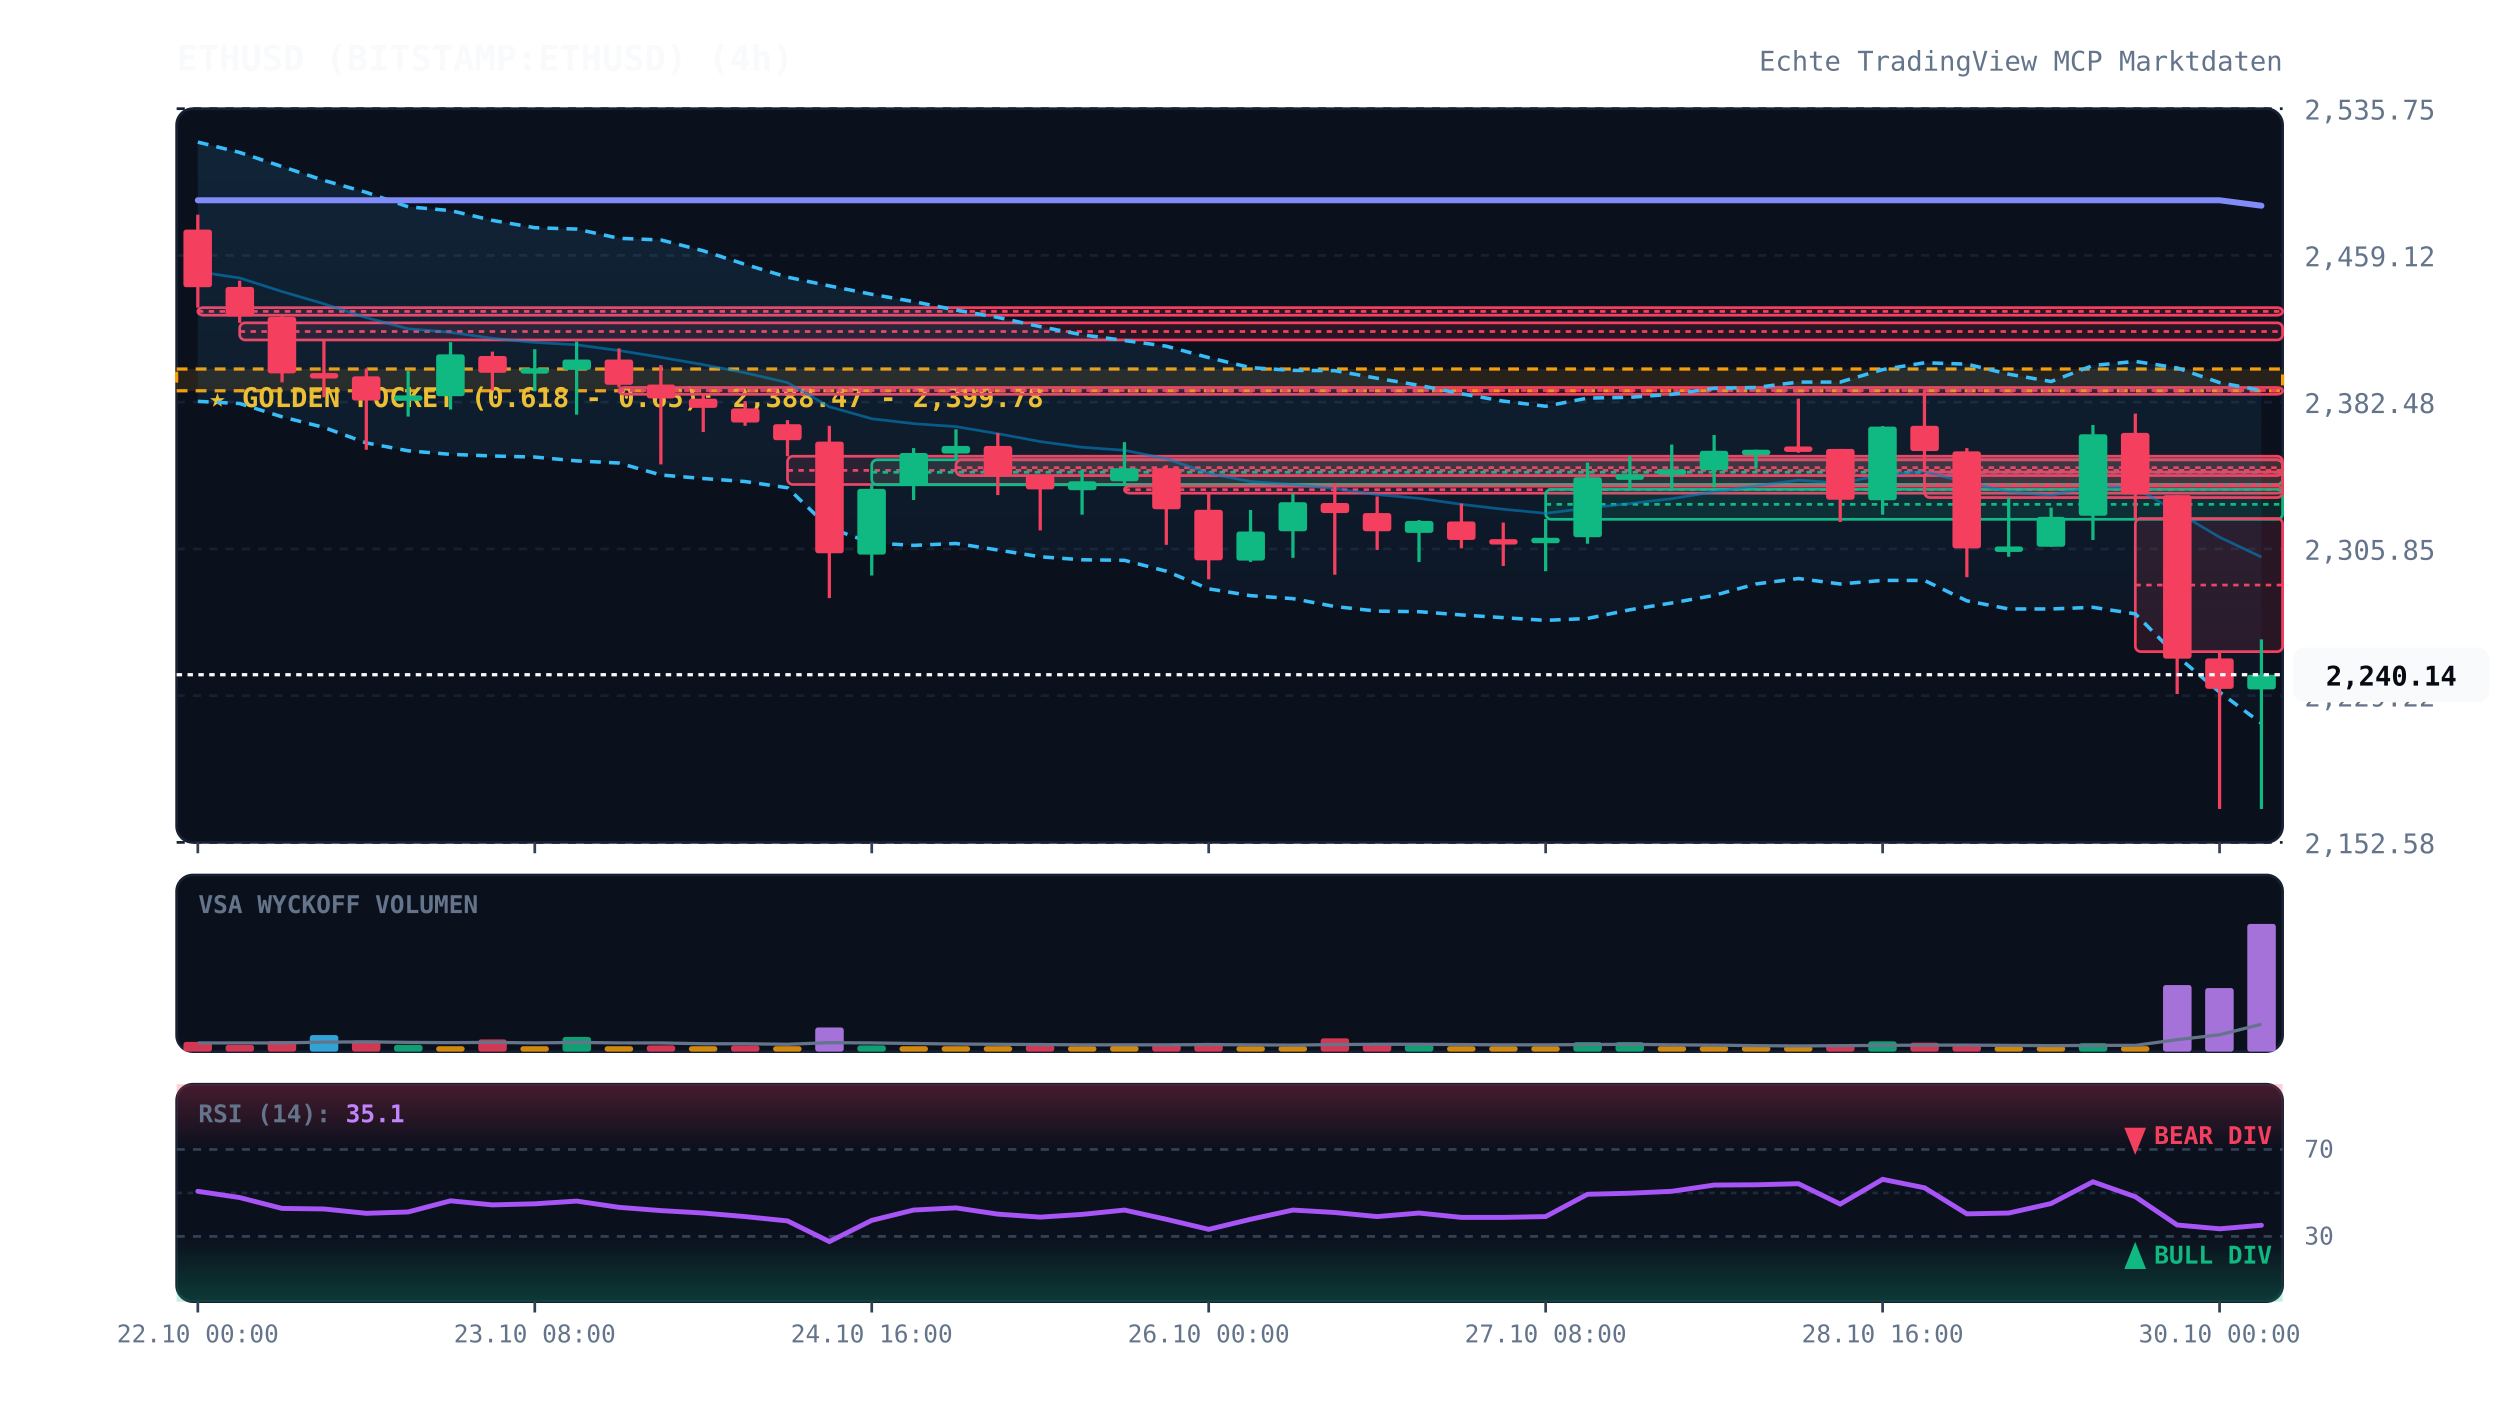
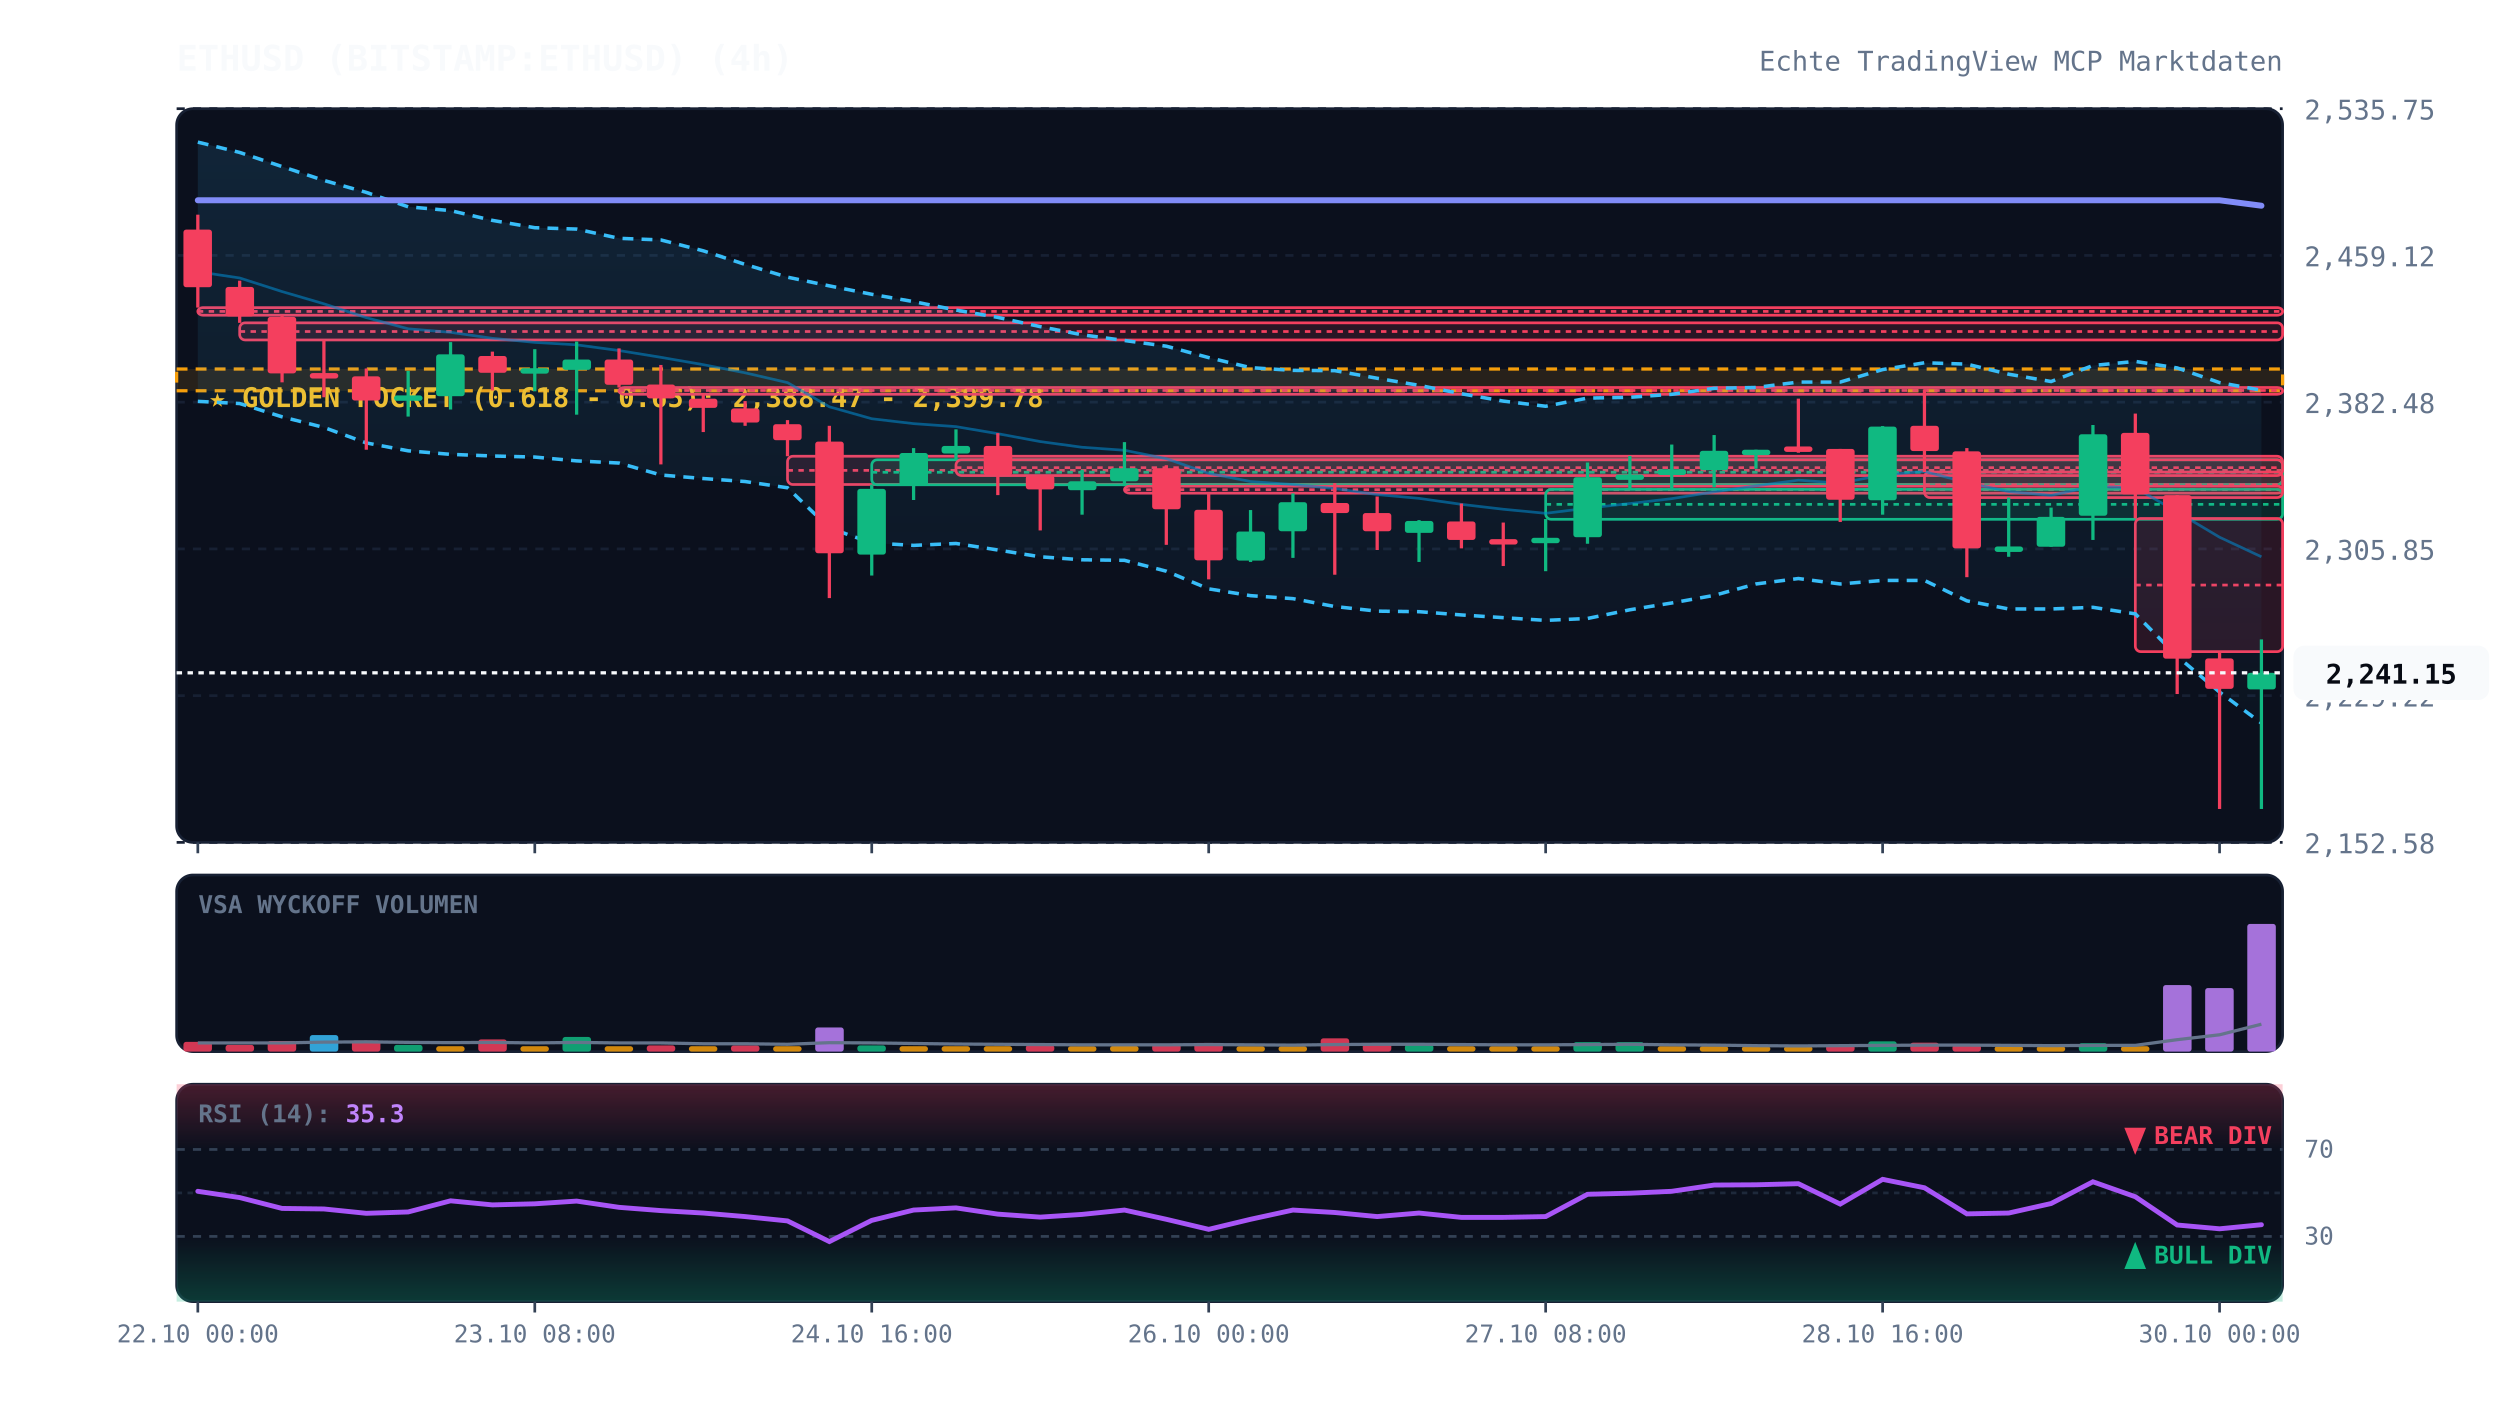
<svg xmlns="http://www.w3.org/2000/svg" viewBox="0 0 920 520" width="100%" height="100%" style="background:#070a13; font-family:'JetBrains Mono', monospace;">
  <defs>
    <linearGradient id="cloud-grad" x1="0%" y1="0%" x2="0%" y2="100%">
      <stop offset="0%" stop-color="#38bdf8" stop-opacity="0.12" />
      <stop offset="100%" stop-color="#38bdf8" stop-opacity="0.02" />
    </linearGradient>
    <linearGradient id="rsi-overbought" x1="0%" y1="0%" x2="0%" y2="100%">
      <stop offset="0%" stop-color="#f43f5e" stop-opacity="0.25" />
      <stop offset="100%" stop-color="#f43f5e" stop-opacity="0.0" />
    </linearGradient>
    <linearGradient id="rsi-oversold" x1="0%" y1="0%" x2="0%" y2="100%">
      <stop offset="0%" stop-color="#10b981" stop-opacity="0.0" />
      <stop offset="100%" stop-color="#10b981" stop-opacity="0.25" />
    </linearGradient>
  </defs>
  <rect x="65" y="40" width="775" height="270" fill="#0b101d" rx="6" stroke="#172033" stroke-width="1" />
  <rect x="65" y="322" width="775" height="65" fill="#0b101d" rx="6" stroke="#172033" stroke-width="1" />
  <rect x="65" y="399" width="775" height="80" fill="#0b101d" rx="6" stroke="#172033" stroke-width="1" />
  <line x1="65" y1="310.0" x2="840" y2="310.0" stroke="#172033" stroke-dasharray="3,3" stroke-width="1" />
  <text x="848" y="314.0" fill="#64748b" font-size="10" text-anchor="start">2,152.58</text>
  <line x1="65" y1="256.0" x2="840" y2="256.0" stroke="#172033" stroke-dasharray="3,3" stroke-width="1" />
  <text x="848" y="260.0" fill="#64748b" font-size="10" text-anchor="start">2,229.22</text>
  <line x1="65" y1="202.0" x2="840" y2="202.0" stroke="#172033" stroke-dasharray="3,3" stroke-width="1" />
  <text x="848" y="206.0" fill="#64748b" font-size="10" text-anchor="start">2,305.85</text>
  <line x1="65" y1="148.0" x2="840" y2="148.0" stroke="#172033" stroke-dasharray="3,3" stroke-width="1" />
  <text x="848" y="152.0" fill="#64748b" font-size="10" text-anchor="start">2,382.48</text>
  <line x1="65" y1="94.0" x2="840" y2="94.0" stroke="#172033" stroke-dasharray="3,3" stroke-width="1" />
  <text x="848" y="98.0" fill="#64748b" font-size="10" text-anchor="start">2,459.12</text>
  <line x1="65" y1="40.0" x2="840" y2="40.0" stroke="#172033" stroke-dasharray="3,3" stroke-width="1" />
  <text x="848" y="44.0" fill="#64748b" font-size="10" text-anchor="start">2,535.75</text>
  <rect x="65" y="135.8" width="775" height="8.0" fill="rgba(245, 158, 11, 0.12)" stroke="#f59e0b" stroke-dasharray="4,3" stroke-width="1.2" />
  <text x="77" y="149.8" fill="#fbbf24" font-size="10" font-weight="bold">★ GOLDEN POCKET (0.618 - 0.65): 2,388.47 - 2,399.78</text>
  <rect x="72.8" y="113.2" width="767.2" height="2.8" fill="rgba(244, 63, 94, 0.13)" stroke="#f43f5e" stroke-width="1" rx="2" />
  <line x1="72.8" y1="114.6" x2="840" y2="114.6" stroke="#f43f5e" stroke-dasharray="2,2" stroke-width="1" />
  <rect x="88.2" y="118.8" width="751.8" height="6.3" fill="rgba(244, 63, 94, 0.13)" stroke="#f43f5e" stroke-width="1" rx="2" />
  <line x1="88.2" y1="122.0" x2="840" y2="122.0" stroke="#f43f5e" stroke-dasharray="2,2" stroke-width="1" />
  <rect x="227.8" y="142.6" width="612.2" height="2.5" fill="rgba(244, 63, 94, 0.13)" stroke="#f43f5e" stroke-width="1" rx="2" />
  <line x1="227.8" y1="143.7" x2="840" y2="143.7" stroke="#f43f5e" stroke-dasharray="2,2" stroke-width="1" />
  <rect x="289.8" y="167.9" width="550.2" height="10.4" fill="rgba(244, 63, 94, 0.13)" stroke="#f43f5e" stroke-width="1" rx="2" />
  <line x1="289.8" y1="173.1" x2="840" y2="173.1" stroke="#f43f5e" stroke-dasharray="2,2" stroke-width="1" />
  <rect x="320.8" y="169.2" width="519.2" height="9.2" fill="rgba(16, 185, 129, 0.13)" stroke="#10b981" stroke-width="1" rx="2" />
  <line x1="320.8" y1="173.8" x2="840" y2="173.8" stroke="#10b981" stroke-dasharray="2,2" stroke-width="1" />
  <rect x="351.8" y="169.2" width="488.2" height="5.8" fill="rgba(244, 63, 94, 0.13)" stroke="#f43f5e" stroke-width="1" rx="2" />
  <line x1="351.8" y1="172.1" x2="840" y2="172.1" stroke="#f43f5e" stroke-dasharray="2,2" stroke-width="1" />
  <rect x="413.8" y="178.9" width="426.2" height="2.6" fill="rgba(244, 63, 94, 0.13)" stroke="#f43f5e" stroke-width="1" rx="2" />
  <line x1="413.8" y1="180.2" x2="840" y2="180.2" stroke="#f43f5e" stroke-dasharray="2,2" stroke-width="1" />
  <rect x="568.8" y="180.1" width="271.2" height="11.0" fill="rgba(16, 185, 129, 0.13)" stroke="#10b981" stroke-width="1" rx="2" />
  <line x1="568.8" y1="185.6" x2="840" y2="185.6" stroke="#10b981" stroke-dasharray="2,2" stroke-width="1" />
  <rect x="708.2" y="173.7" width="131.8" height="9.4" fill="rgba(244, 63, 94, 0.13)" stroke="#f43f5e" stroke-width="1" rx="2" />
  <line x1="708.2" y1="178.4" x2="840" y2="178.4" stroke="#f43f5e" stroke-dasharray="2,2" stroke-width="1" />
  <rect x="785.8" y="190.8" width="54.2" height="49.0" fill="rgba(244, 63, 94, 0.13)" stroke="#f43f5e" stroke-width="1" rx="2" />
  <line x1="785.8" y1="215.3" x2="840" y2="215.3" stroke="#f43f5e" stroke-dasharray="2,2" stroke-width="1" />
-   <polygon points="72.8,52.3 88.2,56.1 103.8,61.3 119.2,66.4 134.8,70.8 150.2,76.1 165.8,77.5 181.2,81.1 196.8,83.8 212.2,84.3 227.8,87.7 243.2,88.3 258.8,92.3 274.2,97.3 289.8,102.0 305.2,105.2 320.8,108.3 336.2,111.0 351.8,114.1 367.2,116.8 382.8,120.2 398.2,123.2 413.8,125.3 429.2,127.4 444.8,131.6 460.2,135.3 475.8,136.3 491.2,136.4 506.8,139.2 522.2,141.8 537.8,144.9 553.2,147.6 568.8,149.5 584.2,146.5 599.8,146.2 615.2,145.1 630.8,142.9 646.2,142.6 661.8,140.6 677.2,140.6 692.8,136.0 708.2,133.5 723.8,134.0 739.2,137.7 754.8,140.4 770.2,134.5 785.8,133.0 801.2,135.4 816.8,140.8 832.2,143.7 832.2,266.2 816.8,254.7 801.2,241.5 785.8,225.9 770.2,223.5 754.8,224.1 739.2,224.1 723.8,221.1 708.2,213.6 692.8,213.6 677.2,214.9 661.8,212.9 646.2,214.9 630.8,219.1 615.2,221.9 599.8,224.4 584.2,227.6 568.8,228.3 553.2,227.3 537.8,226.3 522.2,225.1 506.8,224.9 491.2,223.2 475.8,220.3 460.2,219.2 444.8,216.7 429.2,210.2 413.8,206.2 398.2,206.0 382.8,204.9 367.2,202.4 351.8,200.0 336.2,200.7 320.8,199.8 305.2,194.3 289.8,179.5 274.2,177.2 258.8,176.1 243.2,174.8 227.8,170.4 212.2,169.6 196.8,168.2 181.2,167.8 165.8,167.2 150.2,165.9 134.8,163.0 119.2,157.3 103.8,153.4 88.2,148.5 72.8,147.7" fill="url(#cloud-grad)" />
-   <polyline points="72.8,52.3 88.2,56.1 103.8,61.3 119.2,66.4 134.8,70.8 150.2,76.1 165.8,77.5 181.2,81.1 196.8,83.8 212.2,84.3 227.8,87.7 243.2,88.3 258.8,92.3 274.2,97.3 289.8,102.0 305.2,105.2 320.8,108.3 336.2,111.0 351.8,114.1 367.2,116.8 382.8,120.2 398.2,123.2 413.8,125.3 429.2,127.4 444.8,131.6 460.2,135.3 475.8,136.3 491.2,136.4 506.8,139.2 522.2,141.8 537.8,144.9 553.2,147.6 568.8,149.5 584.2,146.5 599.8,146.2 615.2,145.1 630.8,142.9 646.2,142.6 661.8,140.6 677.2,140.6 692.8,136.0 708.2,133.5 723.8,134.0 739.2,137.7 754.8,140.4 770.2,134.5 785.8,133.0 801.2,135.4 816.8,140.8 832.2,143.7" fill="none" stroke="#38bdf8" stroke-width="1.3" stroke-dasharray="4,3" />
-   <polyline points="72.8,147.7 88.2,148.5 103.8,153.4 119.2,157.3 134.8,163.0 150.2,165.9 165.8,167.2 181.2,167.8 196.8,168.2 212.2,169.6 227.8,170.4 243.2,174.8 258.8,176.1 274.2,177.2 289.8,179.5 305.2,194.3 320.8,199.8 336.2,200.7 351.8,200.0 367.2,202.4 382.8,204.9 398.2,206.0 413.8,206.2 429.2,210.2 444.8,216.7 460.2,219.2 475.8,220.3 491.2,223.2 506.8,224.9 522.2,225.1 537.8,226.3 553.2,227.3 568.8,228.3 584.2,227.6 599.8,224.4 615.2,221.9 630.8,219.1 646.2,214.9 661.8,212.9 677.2,214.9 692.8,213.6 708.2,213.6 723.8,221.1 739.2,224.1 754.8,224.1 770.2,223.5 785.8,225.9 801.2,241.5 816.8,254.7 832.2,266.2" fill="none" stroke="#38bdf8" stroke-width="1.3" stroke-dasharray="4,3" />
-   <polyline points="72.8,100.0 88.2,102.3 103.8,107.3 119.2,111.8 134.8,116.9 150.2,121.0 165.8,122.3 181.2,124.5 196.8,126.0 212.2,126.9 227.8,129.0 243.2,131.5 258.8,134.2 274.2,137.2 289.8,140.8 305.2,149.7 320.8,154.1 336.2,155.9 351.8,157.0 367.2,159.6 382.8,162.5 398.2,164.6 413.8,165.7 429.2,168.8 444.8,174.2 460.2,177.2 475.8,178.3 491.2,179.8 506.8,182.0 522.2,183.4 537.8,185.6 553.2,187.4 568.8,188.9 584.2,187.0 599.8,185.3 615.2,183.5 630.8,181.0 646.2,178.8 661.8,176.7 677.2,177.8 692.8,174.8 708.2,173.5 723.8,177.6 739.2,180.9 754.8,182.3 770.2,179.0 785.8,179.5 801.2,188.4 816.8,197.7 832.2,205.0" fill="none" stroke="#0284c7" stroke-width="1.0" stroke-opacity="0.6" />
+   <polygon points="72.8,52.3 88.2,56.1 103.8,61.3 119.2,66.4 134.8,70.8 150.2,76.1 165.8,77.5 181.2,81.1 196.8,83.8 212.2,84.3 227.8,87.7 243.2,88.3 258.8,92.3 274.2,97.3 289.8,102.0 305.2,105.2 320.8,108.3 336.2,111.0 351.8,114.1 367.2,116.8 382.8,120.2 398.2,123.2 413.8,125.3 429.2,127.4 444.8,131.6 460.2,135.3 475.8,136.3 491.2,136.4 506.8,139.2 522.2,141.8 537.8,144.9 553.2,147.6 568.8,149.5 584.2,146.5 599.8,146.2 615.2,145.1 630.8,142.9 646.2,142.6 661.8,140.6 677.2,140.6 692.8,136.0 708.2,133.5 723.8,134.0 739.2,137.7 754.8,140.4 770.2,134.5 785.8,133.0 801.2,135.4 816.8,140.8 832.2,143.6 832.2,266.1 816.8,254.7 801.2,241.5 785.8,225.9 770.2,223.5 754.8,224.1 739.2,224.1 723.8,221.1 708.2,213.6 692.8,213.6 677.2,214.9 661.8,212.9 646.2,214.9 630.8,219.1 615.2,221.9 599.8,224.4 584.2,227.6 568.8,228.3 553.2,227.3 537.8,226.3 522.2,225.1 506.8,224.9 491.2,223.2 475.8,220.3 460.2,219.2 444.8,216.7 429.2,210.2 413.8,206.2 398.2,206.0 382.8,204.9 367.2,202.4 351.8,200.0 336.2,200.7 320.8,199.8 305.2,194.3 289.8,179.5 274.2,177.2 258.8,176.1 243.2,174.8 227.8,170.4 212.2,169.6 196.8,168.2 181.2,167.8 165.8,167.2 150.2,165.9 134.8,163.0 119.2,157.3 103.8,153.4 88.2,148.5 72.8,147.7" fill="url(#cloud-grad)" />
+   <polyline points="72.8,52.3 88.2,56.1 103.8,61.3 119.2,66.4 134.8,70.8 150.2,76.1 165.8,77.5 181.2,81.1 196.8,83.8 212.2,84.3 227.8,87.7 243.2,88.3 258.8,92.3 274.2,97.3 289.8,102.0 305.2,105.2 320.8,108.3 336.2,111.0 351.8,114.1 367.2,116.8 382.8,120.2 398.2,123.2 413.8,125.3 429.2,127.4 444.8,131.6 460.2,135.3 475.8,136.3 491.2,136.4 506.8,139.2 522.2,141.8 537.8,144.9 553.2,147.6 568.8,149.5 584.2,146.5 599.8,146.2 615.2,145.1 630.8,142.9 646.2,142.6 661.8,140.6 677.2,140.6 692.8,136.0 708.2,133.5 723.8,134.0 739.2,137.7 754.8,140.4 770.2,134.5 785.8,133.0 801.2,135.4 816.8,140.8 832.2,143.6" fill="none" stroke="#38bdf8" stroke-width="1.3" stroke-dasharray="4,3" />
+   <polyline points="72.8,147.7 88.2,148.5 103.8,153.4 119.2,157.3 134.8,163.0 150.2,165.9 165.8,167.2 181.2,167.8 196.8,168.2 212.2,169.6 227.8,170.4 243.2,174.8 258.8,176.1 274.2,177.2 289.8,179.5 305.2,194.3 320.8,199.8 336.2,200.7 351.8,200.0 367.2,202.4 382.8,204.9 398.2,206.0 413.8,206.2 429.2,210.2 444.8,216.7 460.2,219.2 475.8,220.3 491.2,223.2 506.8,224.9 522.2,225.1 537.8,226.3 553.2,227.3 568.8,228.3 584.2,227.6 599.8,224.4 615.2,221.9 630.8,219.1 646.2,214.9 661.8,212.9 677.2,214.9 692.8,213.6 708.2,213.6 723.8,221.1 739.2,224.1 754.8,224.1 770.2,223.5 785.8,225.9 801.2,241.5 816.8,254.7 832.2,266.1" fill="none" stroke="#38bdf8" stroke-width="1.3" stroke-dasharray="4,3" />
+   <polyline points="72.8,100.0 88.2,102.3 103.8,107.3 119.2,111.8 134.8,116.9 150.2,121.0 165.8,122.3 181.2,124.5 196.8,126.0 212.2,126.9 227.8,129.0 243.2,131.5 258.8,134.2 274.2,137.2 289.8,140.8 305.2,149.7 320.8,154.1 336.2,155.9 351.8,157.0 367.2,159.6 382.8,162.5 398.2,164.6 413.8,165.7 429.2,168.8 444.8,174.2 460.2,177.2 475.8,178.3 491.2,179.8 506.8,182.0 522.2,183.4 537.8,185.6 553.2,187.4 568.8,188.9 584.2,187.0 599.8,185.3 615.2,183.5 630.8,181.0 646.2,178.8 661.8,176.7 677.2,177.8 692.8,174.8 708.2,173.5 723.8,177.6 739.2,180.9 754.8,182.3 770.2,179.0 785.8,179.5 801.2,188.4 816.8,197.7 832.2,204.9" fill="none" stroke="#0284c7" stroke-width="1.0" stroke-opacity="0.6" />
  <polyline points="72.8,73.7 88.2,73.7 103.8,73.7 119.2,73.7 134.8,73.7 150.2,73.7 165.8,73.7 181.2,73.7 196.8,73.7 212.2,73.7 227.8,73.7 243.2,73.7 258.8,73.7 274.2,73.7 289.8,73.7 305.2,73.7 320.8,73.7 336.2,73.7 351.8,73.7 367.2,73.7 382.8,73.7 398.2,73.7 413.8,73.7 429.2,73.7 444.8,73.7 460.2,73.7 475.8,73.7 491.2,73.7 506.8,73.7 522.2,73.7 537.8,73.7 553.2,73.7 568.8,73.7 584.2,73.7 599.8,73.7 615.2,73.7 630.8,73.7 646.2,73.7 661.8,73.7 677.2,73.7 692.8,73.7 708.2,73.7 723.8,73.7 739.2,73.7 754.8,73.7 770.2,73.7 785.8,73.7 801.2,73.7 816.8,73.7 832.2,75.7" fill="none" stroke="#818cf8" stroke-width="2.2" stroke-linecap="round" />
  <line x1="72.8" y1="79.0" x2="72.8" y2="113.2" stroke="#f43f5e" stroke-width="1.2" />
  <rect x="67.5" y="84.5" width="10.5" height="21.2" fill="#f43f5e" rx="1" />
  <line x1="88.2" y1="103.3" x2="88.2" y2="118.8" stroke="#f43f5e" stroke-width="1.2" />
  <rect x="83.0" y="105.6" width="10.5" height="10.8" fill="#f43f5e" rx="1" />
  <line x1="103.8" y1="116.0" x2="103.8" y2="140.7" stroke="#f43f5e" stroke-width="1.2" />
  <rect x="98.5" y="116.6" width="10.5" height="20.8" fill="#f43f5e" rx="1" />
  <line x1="119.2" y1="125.1" x2="119.2" y2="146.2" stroke="#f43f5e" stroke-width="1.2" />
  <rect x="114.0" y="137.3" width="10.5" height="2.0" fill="#f43f5e" rx="1" />
  <line x1="134.8" y1="135.6" x2="134.8" y2="165.5" stroke="#f43f5e" stroke-width="1.2" />
  <rect x="129.5" y="138.5" width="10.5" height="8.9" fill="#f43f5e" rx="1" />
  <line x1="150.2" y1="136.5" x2="150.2" y2="153.3" stroke="#10b981" stroke-width="1.2" />
  <rect x="145.0" y="145.5" width="10.5" height="2.0" fill="#10b981" rx="1" />
  <line x1="165.8" y1="125.9" x2="165.8" y2="150.7" stroke="#10b981" stroke-width="1.2" />
  <rect x="160.5" y="130.4" width="10.5" height="15.4" fill="#10b981" rx="1" />
  <line x1="181.2" y1="129.4" x2="181.2" y2="143.7" stroke="#f43f5e" stroke-width="1.2" />
  <rect x="176.0" y="131.0" width="10.5" height="6.2" fill="#f43f5e" rx="1" />
  <line x1="196.8" y1="128.5" x2="196.8" y2="144.0" stroke="#10b981" stroke-width="1.2" />
  <rect x="191.5" y="135.5" width="10.5" height="2.0" fill="#10b981" rx="1" />
  <line x1="212.2" y1="125.7" x2="212.2" y2="152.6" stroke="#10b981" stroke-width="1.2" />
  <rect x="207.0" y="132.3" width="10.5" height="3.8" fill="#10b981" rx="1" />
  <line x1="227.8" y1="128.2" x2="227.8" y2="142.6" stroke="#f43f5e" stroke-width="1.2" />
  <rect x="222.5" y="132.3" width="10.5" height="9.3" fill="#f43f5e" rx="1" />
  <line x1="243.2" y1="134.3" x2="243.2" y2="170.9" stroke="#f43f5e" stroke-width="1.2" />
  <rect x="238.0" y="141.5" width="10.5" height="5.1" fill="#f43f5e" rx="1" />
  <line x1="258.8" y1="144.7" x2="258.8" y2="159.0" stroke="#f43f5e" stroke-width="1.2" />
  <rect x="253.5" y="146.7" width="10.5" height="3.4" fill="#f43f5e" rx="1" />
  <line x1="274.2" y1="147.6" x2="274.2" y2="156.7" stroke="#f43f5e" stroke-width="1.2" />
  <rect x="269.0" y="150.3" width="10.5" height="5.2" fill="#f43f5e" rx="1" />
  <line x1="289.8" y1="154.6" x2="289.8" y2="167.9" stroke="#f43f5e" stroke-width="1.2" />
  <rect x="284.5" y="156.1" width="10.5" height="5.9" fill="#f43f5e" rx="1" />
  <line x1="305.2" y1="156.7" x2="305.2" y2="220.1" stroke="#f43f5e" stroke-width="1.2" />
  <rect x="300.0" y="162.5" width="10.5" height="41.1" fill="#f43f5e" rx="1" />
  <line x1="320.8" y1="178.3" x2="320.8" y2="211.8" stroke="#10b981" stroke-width="1.2" />
  <rect x="315.5" y="179.9" width="10.5" height="24.2" fill="#10b981" rx="1" />
  <line x1="336.2" y1="164.9" x2="336.2" y2="184.0" stroke="#10b981" stroke-width="1.2" />
  <rect x="331.0" y="166.7" width="10.5" height="12.1" fill="#10b981" rx="1" />
  <line x1="351.8" y1="158.0" x2="351.8" y2="169.2" stroke="#10b981" stroke-width="1.2" />
  <rect x="346.5" y="164.1" width="10.5" height="2.8" fill="#10b981" rx="1" />
  <line x1="367.2" y1="159.4" x2="367.2" y2="182.2" stroke="#f43f5e" stroke-width="1.2" />
  <rect x="362.0" y="164.1" width="10.5" height="10.8" fill="#f43f5e" rx="1" />
  <line x1="382.8" y1="175.0" x2="382.8" y2="195.2" stroke="#f43f5e" stroke-width="1.2" />
  <rect x="377.5" y="175.0" width="10.5" height="5.1" fill="#f43f5e" rx="1" />
  <line x1="398.2" y1="172.9" x2="398.2" y2="189.4" stroke="#10b981" stroke-width="1.2" />
  <rect x="393.0" y="177.1" width="10.5" height="3.3" fill="#10b981" rx="1" />
  <line x1="413.8" y1="162.7" x2="413.8" y2="178.9" stroke="#10b981" stroke-width="1.2" />
  <rect x="408.5" y="172.3" width="10.5" height="4.8" fill="#10b981" rx="1" />
  <line x1="429.2" y1="171.2" x2="429.2" y2="200.5" stroke="#f43f5e" stroke-width="1.2" />
  <rect x="424.0" y="172.3" width="10.5" height="15.1" fill="#f43f5e" rx="1" />
  <line x1="444.8" y1="181.6" x2="444.8" y2="213.2" stroke="#f43f5e" stroke-width="1.2" />
  <rect x="439.5" y="187.6" width="10.5" height="18.6" fill="#f43f5e" rx="1" />
  <line x1="460.2" y1="187.7" x2="460.2" y2="206.8" stroke="#10b981" stroke-width="1.2" />
  <rect x="455.0" y="195.6" width="10.5" height="10.7" fill="#10b981" rx="1" />
  <line x1="475.8" y1="181.6" x2="475.8" y2="205.3" stroke="#10b981" stroke-width="1.2" />
  <rect x="470.5" y="184.8" width="10.5" height="10.7" fill="#10b981" rx="1" />
  <line x1="491.2" y1="177.8" x2="491.2" y2="211.5" stroke="#f43f5e" stroke-width="1.2" />
  <rect x="486.0" y="185.1" width="10.5" height="3.7" fill="#f43f5e" rx="1" />
  <line x1="506.8" y1="182.7" x2="506.8" y2="202.4" stroke="#f43f5e" stroke-width="1.2" />
  <rect x="501.5" y="188.8" width="10.5" height="6.7" fill="#f43f5e" rx="1" />
  <line x1="522.2" y1="191.4" x2="522.2" y2="206.8" stroke="#10b981" stroke-width="1.2" />
  <rect x="517.0" y="191.7" width="10.5" height="4.4" fill="#10b981" rx="1" />
  <line x1="537.8" y1="185.3" x2="537.8" y2="201.8" stroke="#f43f5e" stroke-width="1.2" />
  <rect x="532.5" y="191.9" width="10.5" height="6.8" fill="#f43f5e" rx="1" />
  <line x1="553.2" y1="192.3" x2="553.2" y2="208.3" stroke="#f43f5e" stroke-width="1.2" />
  <rect x="548.0" y="198.4" width="10.5" height="2.0" fill="#f43f5e" rx="1" />
  <line x1="568.8" y1="191.0" x2="568.8" y2="210.2" stroke="#10b981" stroke-width="1.2" />
  <rect x="563.5" y="197.9" width="10.5" height="2.0" fill="#10b981" rx="1" />
  <line x1="584.2" y1="170.2" x2="584.2" y2="200.1" stroke="#10b981" stroke-width="1.2" />
  <rect x="579.0" y="175.6" width="10.5" height="22.1" fill="#10b981" rx="1" />
  <line x1="599.8" y1="167.8" x2="599.8" y2="180.1" stroke="#10b981" stroke-width="1.2" />
  <rect x="594.5" y="174.6" width="10.5" height="2.0" fill="#10b981" rx="1" />
  <line x1="615.2" y1="163.6" x2="615.2" y2="180.3" stroke="#10b981" stroke-width="1.2" />
  <rect x="610.0" y="172.7" width="10.5" height="2.1" fill="#10b981" rx="1" />
  <line x1="630.8" y1="160.1" x2="630.8" y2="179.3" stroke="#10b981" stroke-width="1.2" />
  <rect x="625.5" y="165.9" width="10.5" height="7.1" fill="#10b981" rx="1" />
  <line x1="646.2" y1="165.5" x2="646.2" y2="172.5" stroke="#10b981" stroke-width="1.2" />
  <rect x="641.0" y="165.5" width="10.5" height="2.0" fill="#10b981" rx="1" />
  <line x1="661.8" y1="146.7" x2="661.8" y2="166.6" stroke="#f43f5e" stroke-width="1.2" />
  <rect x="656.5" y="164.3" width="10.5" height="2.0" fill="#f43f5e" rx="1" />
  <line x1="677.2" y1="165.2" x2="677.2" y2="192.1" stroke="#f43f5e" stroke-width="1.2" />
  <rect x="672.0" y="165.2" width="10.5" height="18.7" fill="#f43f5e" rx="1" />
  <line x1="692.8" y1="156.8" x2="692.8" y2="189.4" stroke="#10b981" stroke-width="1.2" />
  <rect x="687.5" y="157.0" width="10.5" height="27.1" fill="#10b981" rx="1" />
  <line x1="708.2" y1="143.4" x2="708.2" y2="173.7" stroke="#f43f5e" stroke-width="1.2" />
  <rect x="703.0" y="156.7" width="10.5" height="9.3" fill="#f43f5e" rx="1" />
  <line x1="723.8" y1="164.9" x2="723.8" y2="212.4" stroke="#f43f5e" stroke-width="1.2" />
  <rect x="718.5" y="166.1" width="10.5" height="35.7" fill="#f43f5e" rx="1" />
  <line x1="739.2" y1="183.1" x2="739.2" y2="204.9" stroke="#10b981" stroke-width="1.2" />
  <rect x="734.0" y="201.1" width="10.5" height="2.0" fill="#10b981" rx="1" />
  <line x1="754.8" y1="186.8" x2="754.8" y2="201.2" stroke="#10b981" stroke-width="1.2" />
  <rect x="749.5" y="190.2" width="10.5" height="11.0" fill="#10b981" rx="1" />
  <line x1="770.2" y1="156.4" x2="770.2" y2="198.7" stroke="#10b981" stroke-width="1.2" />
  <rect x="765.0" y="159.8" width="10.5" height="30.0" fill="#10b981" rx="1" />
  <line x1="785.8" y1="152.2" x2="785.8" y2="190.8" stroke="#f43f5e" stroke-width="1.2" />
  <rect x="780.5" y="159.3" width="10.5" height="22.6" fill="#f43f5e" rx="1" />
  <line x1="801.2" y1="182.2" x2="801.2" y2="255.4" stroke="#f43f5e" stroke-width="1.2" />
  <rect x="796.0" y="182.2" width="10.5" height="60.2" fill="#f43f5e" rx="1" />
  <line x1="816.8" y1="239.8" x2="816.8" y2="297.7" stroke="#f43f5e" stroke-width="1.2" />
  <rect x="811.5" y="242.3" width="10.5" height="11.2" fill="#f43f5e" rx="1" />
  <line x1="832.2" y1="235.3" x2="832.2" y2="297.7" stroke="#10b981" stroke-width="1.2" />
-   <rect x="827.0" y="248.3" width="10.5" height="5.4" fill="#10b981" rx="1" />
-   <line x1="65" y1="248.3" x2="840" y2="248.3" stroke="#f8fafc" stroke-width="1.2" stroke-dasharray="2,2" />
-   <rect x="844" y="238.3" width="72" height="20" fill="#f8fafc" rx="4" />
-   <text x="880" y="252.3" fill="#070a13" font-size="10" font-weight="bold" text-anchor="middle">2,240.14</text>
+   <rect x="827.0" y="247.6" width="10.5" height="6.1" fill="#10b981" rx="1" />
+   <line x1="65" y1="247.6" x2="840" y2="247.6" stroke="#f8fafc" stroke-width="1.2" stroke-dasharray="2,2" />
+   <rect x="844" y="237.6" width="72" height="20" fill="#f8fafc" rx="4" />
+   <text x="880" y="251.6" fill="#070a13" font-size="10" font-weight="bold" text-anchor="middle">2,241.15</text>
  <text x="73" y="336" fill="#64748b" font-size="9" font-weight="bold">VSA WYCKOFF VOLUMEN</text>
  <rect x="67.5" y="383.4" width="10.5" height="3.6" fill="#f43f5e" opacity="0.85" rx="1" />
  <rect x="83.0" y="384.5" width="10.5" height="2.5" fill="#f43f5e" opacity="0.85" rx="1" />
  <rect x="98.5" y="383.1" width="10.5" height="3.9" fill="#f43f5e" opacity="0.85" rx="1" />
  <rect x="114.0" y="380.9" width="10.5" height="6.1" fill="#38bdf8" opacity="0.85" rx="1" />
  <rect x="129.5" y="383.0" width="10.5" height="4.0" fill="#f43f5e" opacity="0.85" rx="1" />
  <rect x="145.0" y="384.5" width="10.5" height="2.5" fill="#10b981" opacity="0.85" rx="1" />
  <rect x="160.5" y="385.0" width="10.5" height="2.0" fill="#f59e0b" opacity="0.85" rx="1" />
  <rect x="176.0" y="382.5" width="10.5" height="4.5" fill="#f43f5e" opacity="0.85" rx="1" />
  <rect x="191.5" y="385.0" width="10.5" height="2.0" fill="#f59e0b" opacity="0.85" rx="1" />
  <rect x="207.0" y="381.6" width="10.5" height="5.4" fill="#10b981" opacity="0.85" rx="1" />
  <rect x="222.5" y="385.0" width="10.5" height="2.0" fill="#f59e0b" opacity="0.85" rx="1" />
  <rect x="238.0" y="384.7" width="10.5" height="2.3" fill="#f43f5e" opacity="0.85" rx="1" />
  <rect x="253.5" y="385.0" width="10.5" height="2.0" fill="#f59e0b" opacity="0.85" rx="1" />
  <rect x="269.0" y="384.7" width="10.5" height="2.3" fill="#f43f5e" opacity="0.85" rx="1" />
  <rect x="284.5" y="385.0" width="10.5" height="2.0" fill="#f59e0b" opacity="0.85" rx="1" />
  <rect x="300.0" y="378.1" width="10.5" height="8.9" fill="#c084fc" opacity="0.85" rx="1" />
  <rect x="315.5" y="384.7" width="10.5" height="2.3" fill="#10b981" opacity="0.85" rx="1" />
  <rect x="331.0" y="385.0" width="10.5" height="2.0" fill="#f59e0b" opacity="0.85" rx="1" />
  <rect x="346.5" y="385.0" width="10.5" height="2.0" fill="#f59e0b" opacity="0.85" rx="1" />
  <rect x="362.0" y="385.0" width="10.5" height="2.0" fill="#f59e0b" opacity="0.85" rx="1" />
  <rect x="377.5" y="384.6" width="10.5" height="2.4" fill="#f43f5e" opacity="0.85" rx="1" />
  <rect x="393.0" y="385.0" width="10.5" height="2.0" fill="#f59e0b" opacity="0.85" rx="1" />
  <rect x="408.5" y="384.9" width="10.5" height="2.1" fill="#f59e0b" opacity="0.85" rx="1" />
  <rect x="424.0" y="384.2" width="10.5" height="2.8" fill="#f43f5e" opacity="0.85" rx="1" />
  <rect x="439.5" y="383.8" width="10.5" height="3.2" fill="#f43f5e" opacity="0.85" rx="1" />
  <rect x="455.0" y="385.0" width="10.5" height="2.0" fill="#f59e0b" opacity="0.85" rx="1" />
  <rect x="470.5" y="385.0" width="10.5" height="2.0" fill="#f59e0b" opacity="0.85" rx="1" />
  <rect x="486.0" y="382.1" width="10.5" height="4.9" fill="#f43f5e" opacity="0.85" rx="1" />
  <rect x="501.5" y="383.9" width="10.5" height="3.1" fill="#f43f5e" opacity="0.85" rx="1" />
  <rect x="517.0" y="384.4" width="10.5" height="2.6" fill="#10b981" opacity="0.85" rx="1" />
  <rect x="532.5" y="385.0" width="10.5" height="2.0" fill="#f59e0b" opacity="0.85" rx="1" />
  <rect x="548.0" y="385.0" width="10.5" height="2.0" fill="#f59e0b" opacity="0.85" rx="1" />
  <rect x="563.5" y="385.0" width="10.5" height="2.0" fill="#f59e0b" opacity="0.85" rx="1" />
  <rect x="579.0" y="383.5" width="10.5" height="3.5" fill="#10b981" opacity="0.85" rx="1" />
  <rect x="594.5" y="383.5" width="10.5" height="3.5" fill="#10b981" opacity="0.85" rx="1" />
  <rect x="610.0" y="385.0" width="10.5" height="2.0" fill="#f59e0b" opacity="0.85" rx="1" />
  <rect x="625.5" y="385.0" width="10.5" height="2.0" fill="#f59e0b" opacity="0.85" rx="1" />
  <rect x="641.0" y="385.0" width="10.5" height="2.0" fill="#f59e0b" opacity="0.85" rx="1" />
  <rect x="656.5" y="385.0" width="10.5" height="2.0" fill="#f59e0b" opacity="0.85" rx="1" />
  <rect x="672.0" y="384.5" width="10.5" height="2.5" fill="#f43f5e" opacity="0.85" rx="1" />
  <rect x="687.5" y="383.2" width="10.5" height="3.8" fill="#10b981" opacity="0.85" rx="1" />
  <rect x="703.0" y="383.7" width="10.5" height="3.3" fill="#f43f5e" opacity="0.85" rx="1" />
  <rect x="718.5" y="384.5" width="10.5" height="2.5" fill="#f43f5e" opacity="0.85" rx="1" />
  <rect x="734.0" y="385.0" width="10.5" height="2.0" fill="#f59e0b" opacity="0.85" rx="1" />
  <rect x="749.5" y="385.0" width="10.5" height="2.0" fill="#f59e0b" opacity="0.85" rx="1" />
  <rect x="765.0" y="383.9" width="10.5" height="3.1" fill="#10b981" opacity="0.85" rx="1" />
  <rect x="780.5" y="385.0" width="10.5" height="2.0" fill="#f59e0b" opacity="0.85" rx="1" />
  <rect x="796.0" y="362.5" width="10.5" height="24.5" fill="#c084fc" opacity="0.85" rx="1" />
  <rect x="811.5" y="363.6" width="10.5" height="23.4" fill="#c084fc" opacity="0.85" rx="1" />
  <rect x="827.0" y="340.0" width="10.5" height="47.0" fill="#c084fc" opacity="0.85" rx="1" />
  <polyline points="72.8,383.8 88.2,383.8 103.8,383.8 119.2,383.5 134.8,383.4 150.2,383.6 165.8,383.7 181.2,383.6 196.8,383.8 212.2,383.6 227.8,383.8 243.2,383.8 258.8,384.1 274.2,384.1 289.8,384.3 305.2,383.7 320.8,383.8 336.2,384.0 351.8,384.2 367.2,384.3 382.8,384.4 398.2,384.5 413.8,384.5 429.2,384.5 444.8,384.4 460.2,384.5 475.8,384.6 491.2,384.4 506.8,384.3 522.2,384.3 537.8,384.4 553.2,384.5 568.8,384.5 584.2,384.4 599.8,384.3 615.2,384.5 630.8,384.6 646.2,384.8 661.8,384.9 677.2,384.8 692.8,384.7 708.2,384.6 723.8,384.6 739.2,384.7 754.8,384.8 770.2,384.7 785.8,384.7 801.2,382.6 816.8,380.8 832.2,376.9" fill="none" stroke="#64748b" stroke-width="1.2" />
  <rect x="65" y="399" width="775" height="24.0" fill="url(#rsi-overbought)" />
  <rect x="65" y="455.0" width="775" height="24.0" fill="url(#rsi-oversold)" />
  <line x1="65" y1="423.0" x2="840" y2="423.0" stroke="#334155" stroke-dasharray="3,3" stroke-width="1" />
  <text x="848" y="426.0" fill="#64748b" font-size="9">70</text>
  <line x1="65" y1="439.0" x2="840" y2="439.0" stroke="#1e293b" stroke-dasharray="2,2" stroke-width="1" />
  <line x1="65" y1="455.0" x2="840" y2="455.0" stroke="#334155" stroke-dasharray="3,3" stroke-width="1" />
  <text x="848" y="458.0" fill="#64748b" font-size="9">30</text>
-   <polyline points="72.8,438.4 88.2,440.7 103.8,444.7 119.2,444.9 134.8,446.5 150.2,446.0 165.8,441.9 181.2,443.4 196.8,443.0 212.2,442.0 227.8,444.3 243.2,445.5 258.8,446.4 274.2,447.7 289.8,449.3 305.2,456.9 320.8,449.1 336.2,445.3 351.8,444.5 367.2,446.8 382.8,447.9 398.2,446.9 413.8,445.3 429.2,448.7 444.8,452.4 460.2,448.7 475.8,445.3 491.2,446.2 506.8,447.7 522.2,446.4 537.8,448.0 553.2,448.0 568.8,447.7 584.2,439.5 599.8,439.1 615.2,438.4 630.8,436.1 646.2,436.0 661.8,435.6 677.2,443.1 692.8,434.0 708.2,437.1 723.8,446.7 739.2,446.4 754.8,442.9 770.2,434.9 785.8,440.4 801.2,450.8 816.8,452.2 832.2,450.9" fill="none" stroke="#a855f7" stroke-width="1.8" stroke-linecap="round" />
+   <polyline points="72.8,438.4 88.2,440.7 103.8,444.7 119.2,444.9 134.8,446.5 150.2,446.0 165.8,441.9 181.2,443.4 196.8,443.0 212.2,442.0 227.8,444.3 243.2,445.5 258.8,446.4 274.2,447.7 289.8,449.3 305.2,456.9 320.8,449.1 336.2,445.3 351.8,444.5 367.2,446.8 382.8,447.9 398.2,446.9 413.8,445.3 429.2,448.7 444.8,452.4 460.2,448.7 475.8,445.3 491.2,446.2 506.8,447.7 522.2,446.4 537.8,448.0 553.2,448.0 568.8,447.7 584.2,439.5 599.8,439.1 615.2,438.4 630.8,436.1 646.2,436.0 661.8,435.6 677.2,443.1 692.8,434.0 708.2,437.1 723.8,446.7 739.2,446.4 754.8,442.9 770.2,434.9 785.8,440.4 801.2,450.8 816.8,452.2 832.2,450.7" fill="none" stroke="#a855f7" stroke-width="1.8" stroke-linecap="round" />
  <g transform="translate(785.75, 467)">
    <path d="M 0 -10 L 4 0 L -4 0 Z" fill="#10b981" />
    <text x="7" y="-2" fill="#10b981" font-size="9" font-weight="bold">BULL DIV</text>
  </g>
  <g transform="translate(785.75, 415)">
    <path d="M 0 10 L 4 0 L -4 0 Z" fill="#f43f5e" />
    <text x="7" y="6" fill="#f43f5e" font-size="9" font-weight="bold">BEAR DIV</text>
  </g>
-   <text x="73" y="413" fill="#64748b" font-size="9" font-weight="bold">RSI (14): <tspan fill="#c084fc">35.1</tspan>
+   <text x="73" y="413" fill="#64748b" font-size="9" font-weight="bold">RSI (14): <tspan fill="#c084fc">35.3</tspan>
  </text>
  <line x1="72.8" y1="310" x2="72.8" y2="314" stroke="#334155" stroke-width="1" />
  <line x1="72.8" y1="479" x2="72.8" y2="483" stroke="#334155" stroke-width="1" />
  <text x="72.8" y="494" fill="#64748b" font-size="9" text-anchor="middle">22.10 00:00</text>
  <line x1="196.8" y1="310" x2="196.8" y2="314" stroke="#334155" stroke-width="1" />
  <line x1="196.8" y1="479" x2="196.8" y2="483" stroke="#334155" stroke-width="1" />
  <text x="196.8" y="494" fill="#64748b" font-size="9" text-anchor="middle">23.10 08:00</text>
  <line x1="320.8" y1="310" x2="320.8" y2="314" stroke="#334155" stroke-width="1" />
  <line x1="320.8" y1="479" x2="320.8" y2="483" stroke="#334155" stroke-width="1" />
  <text x="320.8" y="494" fill="#64748b" font-size="9" text-anchor="middle">24.10 16:00</text>
  <line x1="444.8" y1="310" x2="444.8" y2="314" stroke="#334155" stroke-width="1" />
  <line x1="444.8" y1="479" x2="444.8" y2="483" stroke="#334155" stroke-width="1" />
  <text x="444.8" y="494" fill="#64748b" font-size="9" text-anchor="middle">26.10 00:00</text>
  <line x1="568.8" y1="310" x2="568.8" y2="314" stroke="#334155" stroke-width="1" />
  <line x1="568.8" y1="479" x2="568.8" y2="483" stroke="#334155" stroke-width="1" />
  <text x="568.8" y="494" fill="#64748b" font-size="9" text-anchor="middle">27.10 08:00</text>
  <line x1="692.8" y1="310" x2="692.8" y2="314" stroke="#334155" stroke-width="1" />
  <line x1="692.8" y1="479" x2="692.8" y2="483" stroke="#334155" stroke-width="1" />
  <text x="692.8" y="494" fill="#64748b" font-size="9" text-anchor="middle">28.10 16:00</text>
  <line x1="816.8" y1="310" x2="816.8" y2="314" stroke="#334155" stroke-width="1" />
  <line x1="816.8" y1="479" x2="816.8" y2="483" stroke="#334155" stroke-width="1" />
  <text x="816.8" y="494" fill="#64748b" font-size="9" text-anchor="middle">30.10 00:00</text>
  <text x="65" y="26" fill="#f8fafc" font-size="13" font-weight="bold">ETHUSD (BITSTAMP:ETHUSD) (4h)</text>
  <text x="840" y="26" fill="#64748b" font-size="10" text-anchor="end">Echte TradingView MCP Marktdaten</text>
</svg>
